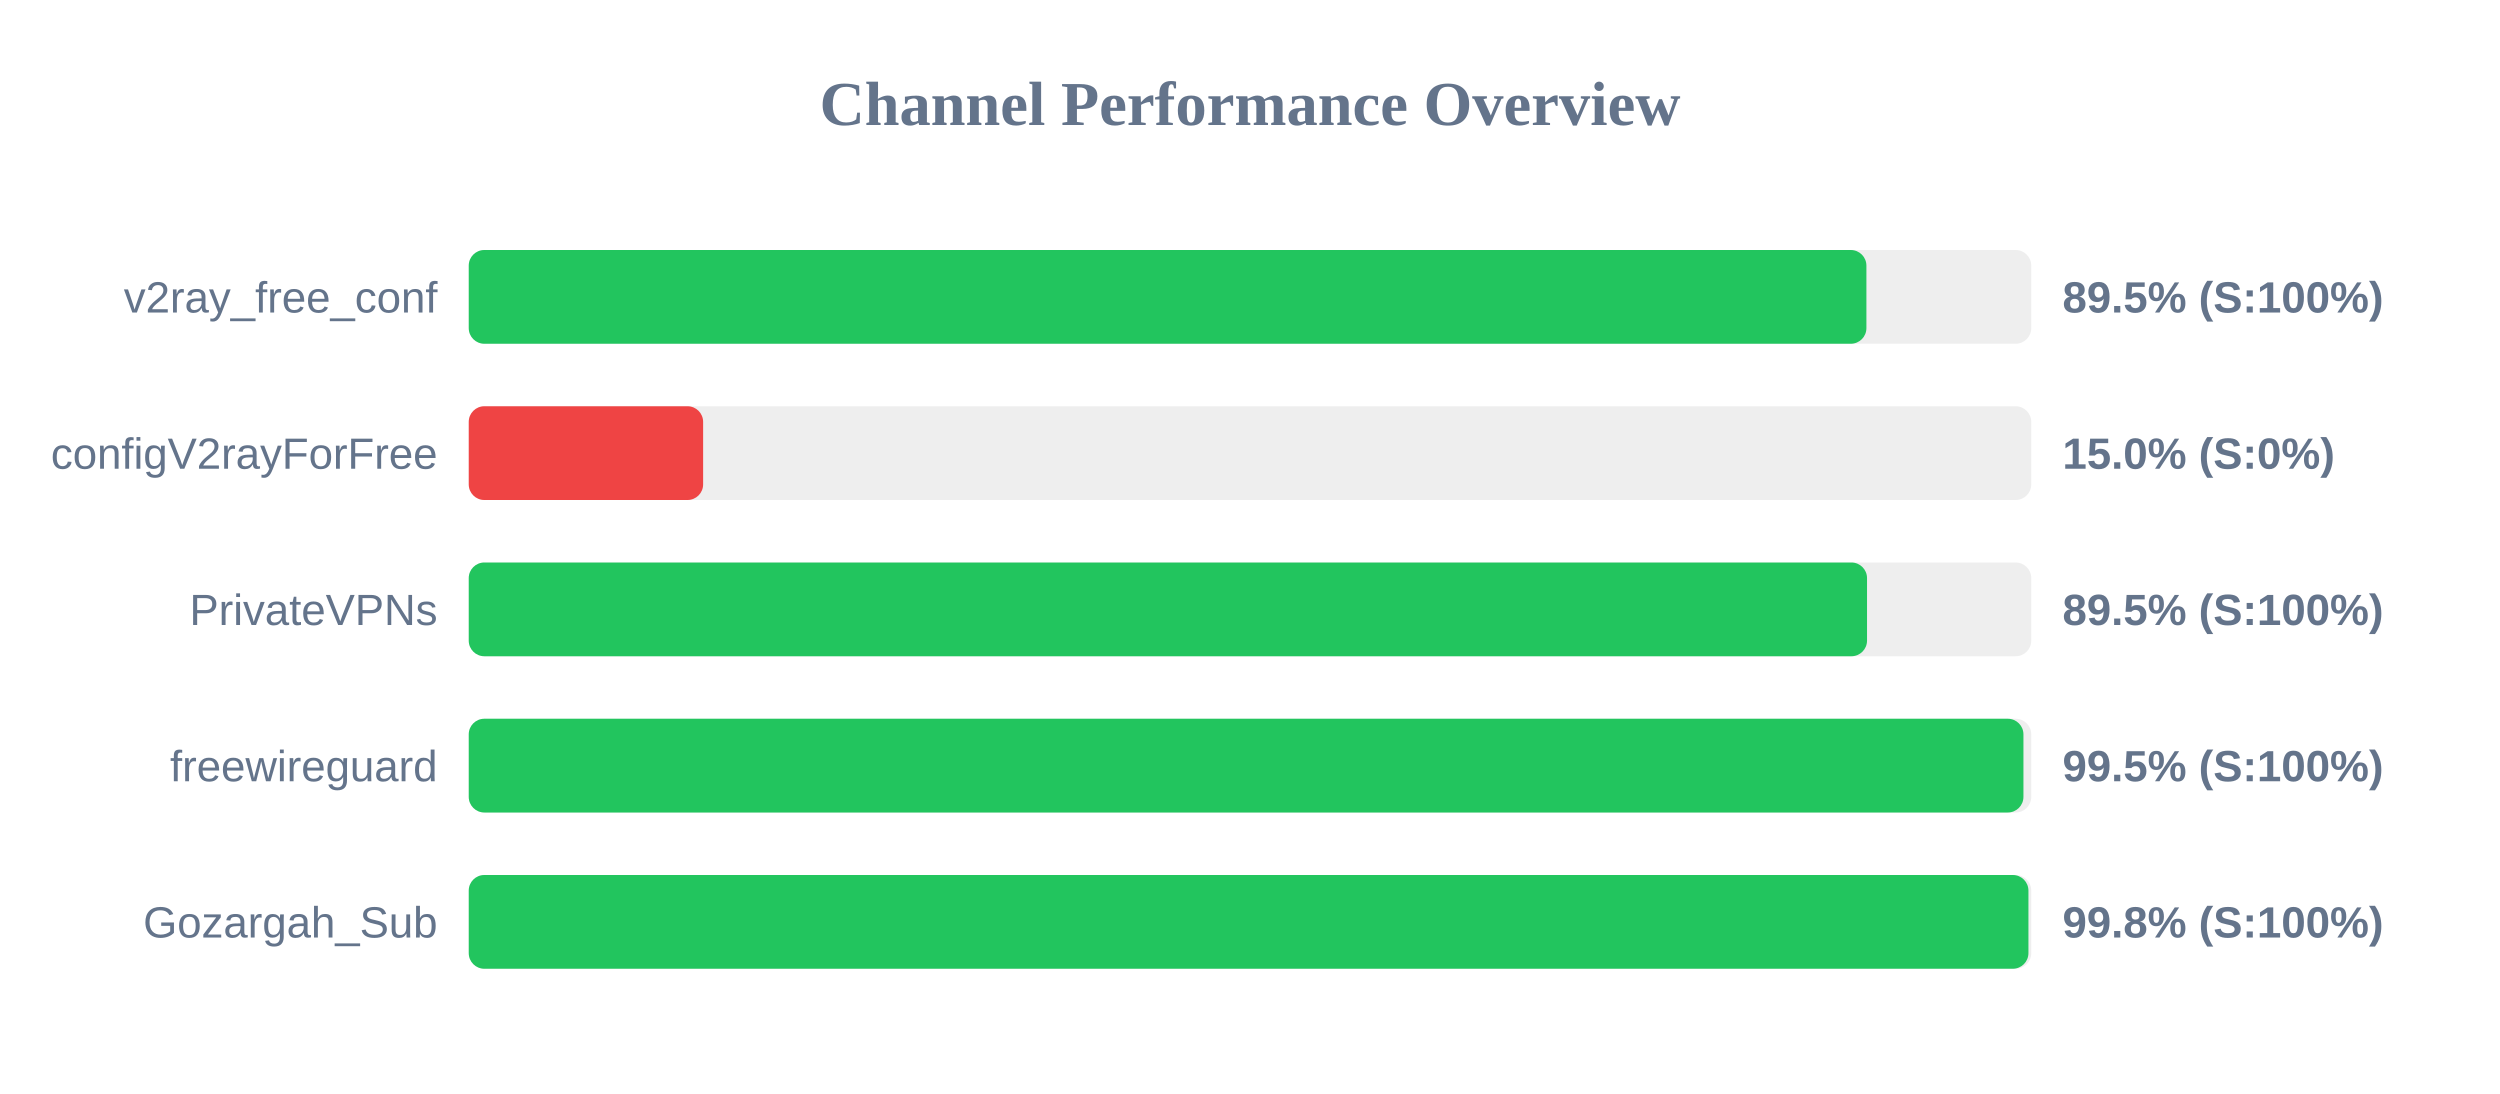
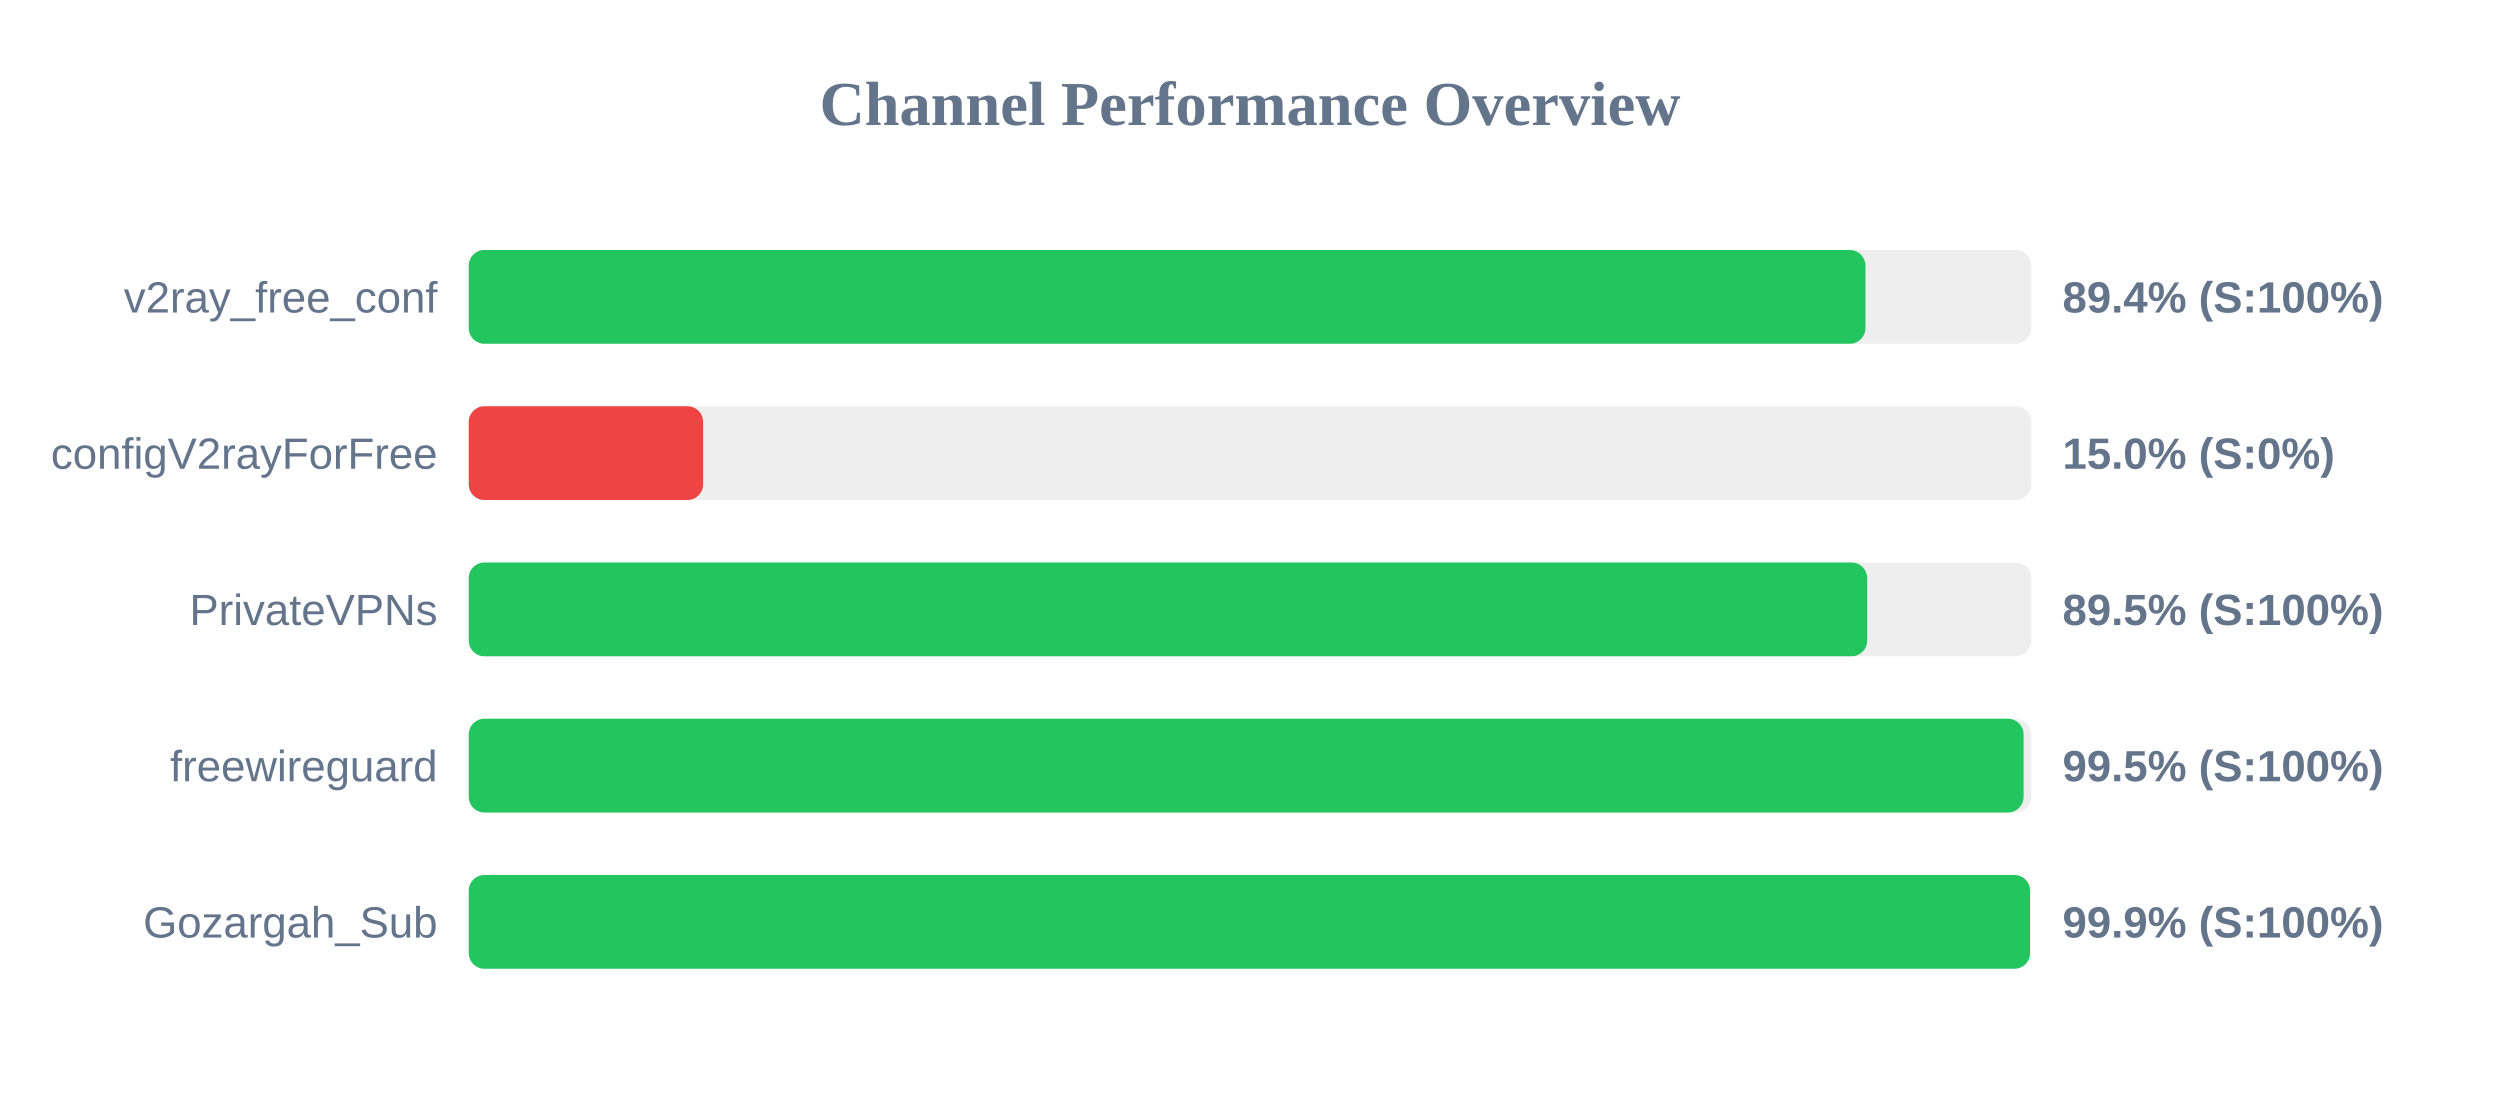
<svg xmlns="http://www.w3.org/2000/svg" width="800" height="350" version="1.1">
  <style>
        .row { font: 14px Arial; fill: #64748b; }
        .score { font: bold 14px Arial; fill: #64748b; }
    </style>
  <text x="400" y="40" text-anchor="middle" font-size="20px" font-weight="bold" fill="#64748b">Channel Performance Overview</text>
  <rect x="150" y="80" width="500" height="30" fill="#eee" rx="5" />
-   <rect x="150" y="80" width="447.25" height="30" fill="#22c55e" rx="5" />
+   <rect x="150" y="80" width="446.95" height="30" fill="#22c55e" rx="5" />
  <text x="140" y="100" text-anchor="end" class="row">v2ray_free_conf</text>
-   <text x="660" y="100" text-anchor="start" class="score">89.5% (S:100%)</text>
+   <text x="660" y="100" text-anchor="start" class="score">89.4% (S:100%)</text>
  <rect x="150" y="130" width="500" height="30" fill="#eee" rx="5" />
  <rect x="150" y="130" width="75.0" height="30" fill="#ef4444" rx="5" />
  <text x="140" y="150" text-anchor="end" class="row">configV2rayForFree</text>
  <text x="660" y="150" text-anchor="start" class="score">15.0% (S:0%)</text>
  <rect x="150" y="180" width="500" height="30" fill="#eee" rx="5" />
-   <rect x="150" y="180" width="447.45" height="30" fill="#22c55e" rx="5" />
+   <rect x="150" y="180" width="447.5" height="30" fill="#22c55e" rx="5" />
  <text x="140" y="200" text-anchor="end" class="row">PrivateVPNs</text>
  <text x="660" y="200" text-anchor="start" class="score">89.5% (S:100%)</text>
  <rect x="150" y="230" width="500" height="30" fill="#eee" rx="5" />
-   <rect x="150" y="230" width="497.5" height="30" fill="#22c55e" rx="5" />
+   <rect x="150" y="230" width="497.55" height="30" fill="#22c55e" rx="5" />
  <text x="140" y="250" text-anchor="end" class="row">freewireguard</text>
  <text x="660" y="250" text-anchor="start" class="score">99.5% (S:100%)</text>
  <rect x="150" y="280" width="500" height="30" fill="#eee" rx="5" />
-   <rect x="150" y="280" width="499.1" height="30" fill="#22c55e" rx="5" />
+   <rect x="150" y="280" width="499.6" height="30" fill="#22c55e" rx="5" />
  <text x="140" y="300" text-anchor="end" class="row">Gozargah_Sub</text>
-   <text x="660" y="300" text-anchor="start" class="score">99.8% (S:100%)</text>
+   <text x="660" y="300" text-anchor="start" class="score">99.9% (S:100%)</text>
</svg>
